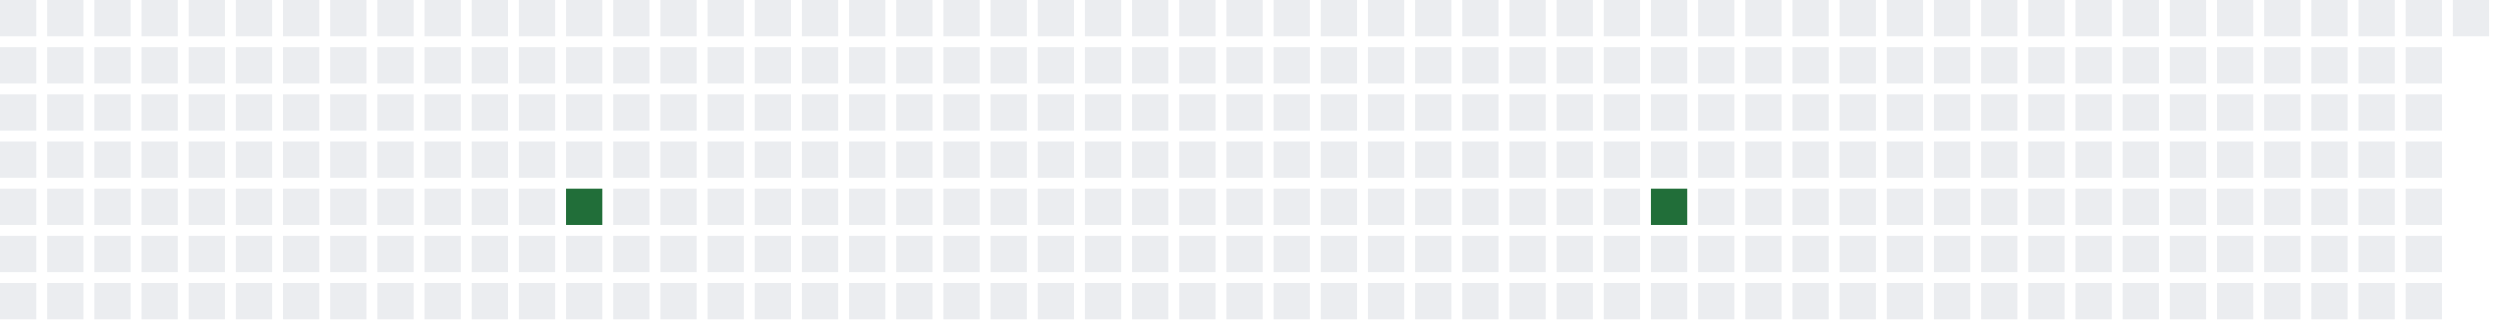
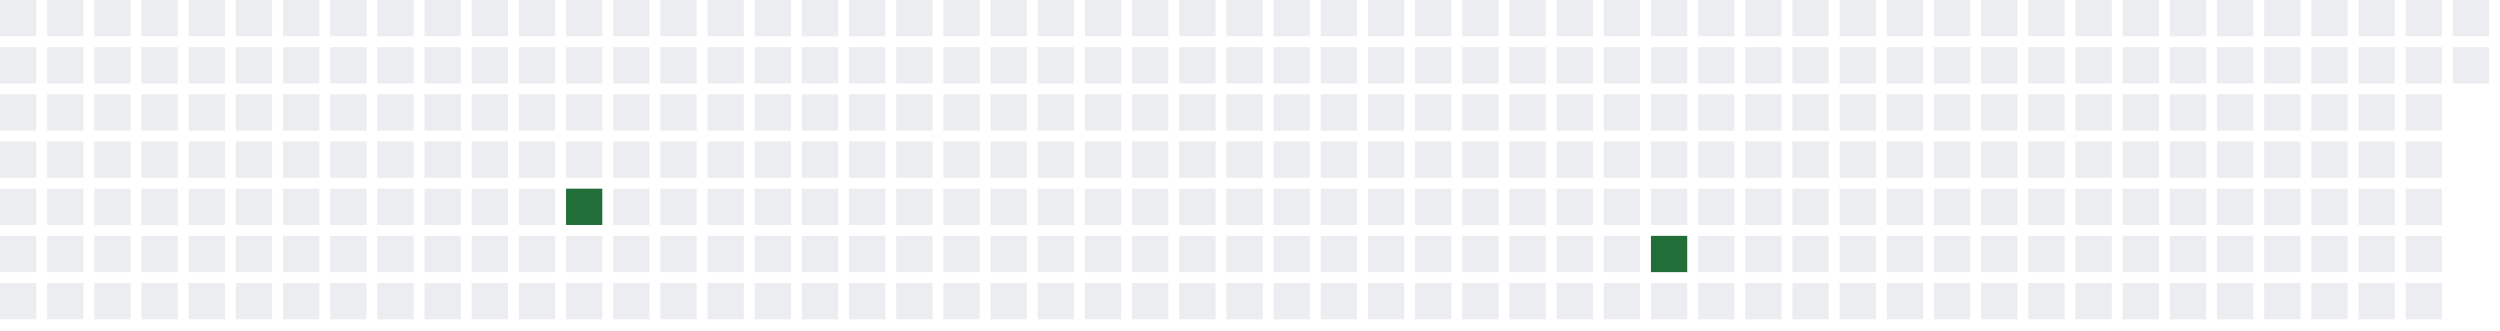
<svg xmlns="http://www.w3.org/2000/svg" width="689" height="91">
  <defs>
    <filter id="glow">
      <feGaussianBlur stdDeviation="3" result="coloredBlur" />
      <feMerge>
        <feMergeNode in="coloredBlur" />
        <feMergeNode in="SourceGraphic" />
      </feMerge>
    </filter>
  </defs>
  <style>
        .day-0 { fill: #ebedf0; }
        .day-1 { fill: #9be9a8; }
        .day-2 { fill: #40c463; }
        .day-3 { fill: #30a14e; }
        .day-4 { fill: #216e39; }

        @keyframes pulse-glow {
            0% { filter: url(#glow); opacity: 0.7; }
            50% { filter: url(#glow); opacity: 1; }
            100% { filter: url(#glow); opacity: 0.7; }
        }

        .glowing-rect {
            animation: pulse-glow 2s infinite alternate;
        }
    </style>
  <rect x="0" y="0" width="10" height="10" class="day-0" />
  <rect x="0" y="13" width="10" height="10" class="day-0" />
  <rect x="0" y="26" width="10" height="10" class="day-0" />
  <rect x="0" y="39" width="10" height="10" class="day-0" />
  <rect x="0" y="52" width="10" height="10" class="day-0" />
  <rect x="0" y="65" width="10" height="10" class="day-0" />
  <rect x="0" y="78" width="10" height="10" class="day-0" />
  <rect x="13" y="0" width="10" height="10" class="day-0" />
  <rect x="13" y="13" width="10" height="10" class="day-0" />
  <rect x="13" y="26" width="10" height="10" class="day-0" />
  <rect x="13" y="39" width="10" height="10" class="day-0" />
  <rect x="13" y="52" width="10" height="10" class="day-0" />
  <rect x="13" y="65" width="10" height="10" class="day-0" />
  <rect x="13" y="78" width="10" height="10" class="day-0" />
  <rect x="26" y="0" width="10" height="10" class="day-0" />
  <rect x="26" y="13" width="10" height="10" class="day-0" />
  <rect x="26" y="26" width="10" height="10" class="day-0" />
  <rect x="26" y="39" width="10" height="10" class="day-0" />
  <rect x="26" y="52" width="10" height="10" class="day-0" />
  <rect x="26" y="65" width="10" height="10" class="day-0" />
  <rect x="26" y="78" width="10" height="10" class="day-0" />
  <rect x="39" y="0" width="10" height="10" class="day-0" />
  <rect x="39" y="13" width="10" height="10" class="day-0" />
  <rect x="39" y="26" width="10" height="10" class="day-0" />
  <rect x="39" y="39" width="10" height="10" class="day-0" />
  <rect x="39" y="52" width="10" height="10" class="day-0" />
  <rect x="39" y="65" width="10" height="10" class="day-0" />
  <rect x="39" y="78" width="10" height="10" class="day-0" />
  <rect x="52" y="0" width="10" height="10" class="day-0" />
  <rect x="52" y="13" width="10" height="10" class="day-0" />
  <rect x="52" y="26" width="10" height="10" class="day-0" />
  <rect x="52" y="39" width="10" height="10" class="day-0" />
  <rect x="52" y="52" width="10" height="10" class="day-0" />
  <rect x="52" y="65" width="10" height="10" class="day-0" />
  <rect x="52" y="78" width="10" height="10" class="day-0" />
  <rect x="65" y="0" width="10" height="10" class="day-0" />
  <rect x="65" y="13" width="10" height="10" class="day-0" />
  <rect x="65" y="26" width="10" height="10" class="day-0" />
  <rect x="65" y="39" width="10" height="10" class="day-0" />
  <rect x="65" y="52" width="10" height="10" class="day-0" />
  <rect x="65" y="65" width="10" height="10" class="day-0" />
  <rect x="65" y="78" width="10" height="10" class="day-0" />
  <rect x="78" y="0" width="10" height="10" class="day-0" />
  <rect x="78" y="13" width="10" height="10" class="day-0" />
  <rect x="78" y="26" width="10" height="10" class="day-0" />
  <rect x="78" y="39" width="10" height="10" class="day-0" />
  <rect x="78" y="52" width="10" height="10" class="day-0" />
  <rect x="78" y="65" width="10" height="10" class="day-0" />
  <rect x="78" y="78" width="10" height="10" class="day-0" />
  <rect x="91" y="0" width="10" height="10" class="day-0" />
  <rect x="91" y="13" width="10" height="10" class="day-0" />
  <rect x="91" y="26" width="10" height="10" class="day-0" />
  <rect x="91" y="39" width="10" height="10" class="day-0" />
  <rect x="91" y="52" width="10" height="10" class="day-0" />
  <rect x="91" y="65" width="10" height="10" class="day-0" />
  <rect x="91" y="78" width="10" height="10" class="day-0" />
  <rect x="104" y="0" width="10" height="10" class="day-0" />
  <rect x="104" y="13" width="10" height="10" class="day-0" />
  <rect x="104" y="26" width="10" height="10" class="day-0" />
  <rect x="104" y="39" width="10" height="10" class="day-0" />
  <rect x="104" y="52" width="10" height="10" class="day-0" />
  <rect x="104" y="65" width="10" height="10" class="day-0" />
  <rect x="104" y="78" width="10" height="10" class="day-0" />
  <rect x="117" y="0" width="10" height="10" class="day-0" />
  <rect x="117" y="13" width="10" height="10" class="day-0" />
  <rect x="117" y="26" width="10" height="10" class="day-0" />
  <rect x="117" y="39" width="10" height="10" class="day-0" />
  <rect x="117" y="52" width="10" height="10" class="day-0" />
  <rect x="117" y="65" width="10" height="10" class="day-0" />
  <rect x="117" y="78" width="10" height="10" class="day-0" />
  <rect x="130" y="0" width="10" height="10" class="day-0" />
  <rect x="130" y="13" width="10" height="10" class="day-0" />
  <rect x="130" y="26" width="10" height="10" class="day-0" />
  <rect x="130" y="39" width="10" height="10" class="day-0" />
  <rect x="130" y="52" width="10" height="10" class="day-0" />
  <rect x="130" y="65" width="10" height="10" class="day-0" />
  <rect x="130" y="78" width="10" height="10" class="day-0" />
  <rect x="143" y="0" width="10" height="10" class="day-0" />
  <rect x="143" y="13" width="10" height="10" class="day-0" />
  <rect x="143" y="26" width="10" height="10" class="day-0" />
  <rect x="143" y="39" width="10" height="10" class="day-0" />
  <rect x="143" y="52" width="10" height="10" class="day-0" />
  <rect x="143" y="65" width="10" height="10" class="day-0" />
  <rect x="143" y="78" width="10" height="10" class="day-0" />
  <rect x="156" y="0" width="10" height="10" class="day-0" />
  <rect x="156" y="13" width="10" height="10" class="day-0" />
  <rect x="156" y="26" width="10" height="10" class="day-0" />
  <rect x="156" y="39" width="10" height="10" class="day-0" />
  <rect x="156" y="52" width="10" height="10" class="day-4 glowing-rect" />
  <rect x="156" y="65" width="10" height="10" class="day-0" />
  <rect x="156" y="78" width="10" height="10" class="day-0" />
  <rect x="169" y="0" width="10" height="10" class="day-0" />
  <rect x="169" y="13" width="10" height="10" class="day-0" />
  <rect x="169" y="26" width="10" height="10" class="day-0" />
  <rect x="169" y="39" width="10" height="10" class="day-0" />
  <rect x="169" y="52" width="10" height="10" class="day-0" />
  <rect x="169" y="65" width="10" height="10" class="day-0" />
  <rect x="169" y="78" width="10" height="10" class="day-0" />
  <rect x="182" y="0" width="10" height="10" class="day-0" />
  <rect x="182" y="13" width="10" height="10" class="day-0" />
  <rect x="182" y="26" width="10" height="10" class="day-0" />
  <rect x="182" y="39" width="10" height="10" class="day-0" />
  <rect x="182" y="52" width="10" height="10" class="day-0" />
  <rect x="182" y="65" width="10" height="10" class="day-0" />
  <rect x="182" y="78" width="10" height="10" class="day-0" />
  <rect x="195" y="0" width="10" height="10" class="day-0" />
  <rect x="195" y="13" width="10" height="10" class="day-0" />
  <rect x="195" y="26" width="10" height="10" class="day-0" />
  <rect x="195" y="39" width="10" height="10" class="day-0" />
  <rect x="195" y="52" width="10" height="10" class="day-0" />
  <rect x="195" y="65" width="10" height="10" class="day-0" />
  <rect x="195" y="78" width="10" height="10" class="day-0" />
  <rect x="208" y="0" width="10" height="10" class="day-0" />
  <rect x="208" y="13" width="10" height="10" class="day-0" />
  <rect x="208" y="26" width="10" height="10" class="day-0" />
  <rect x="208" y="39" width="10" height="10" class="day-0" />
  <rect x="208" y="52" width="10" height="10" class="day-0" />
  <rect x="208" y="65" width="10" height="10" class="day-0" />
  <rect x="208" y="78" width="10" height="10" class="day-0" />
  <rect x="221" y="0" width="10" height="10" class="day-0" />
  <rect x="221" y="13" width="10" height="10" class="day-0" />
  <rect x="221" y="26" width="10" height="10" class="day-0" />
  <rect x="221" y="39" width="10" height="10" class="day-0" />
  <rect x="221" y="52" width="10" height="10" class="day-0" />
  <rect x="221" y="65" width="10" height="10" class="day-0" />
  <rect x="221" y="78" width="10" height="10" class="day-0" />
  <rect x="234" y="0" width="10" height="10" class="day-0" />
  <rect x="234" y="13" width="10" height="10" class="day-0" />
  <rect x="234" y="26" width="10" height="10" class="day-0" />
  <rect x="234" y="39" width="10" height="10" class="day-0" />
  <rect x="234" y="52" width="10" height="10" class="day-0" />
  <rect x="234" y="65" width="10" height="10" class="day-0" />
  <rect x="234" y="78" width="10" height="10" class="day-0" />
  <rect x="247" y="0" width="10" height="10" class="day-0" />
  <rect x="247" y="13" width="10" height="10" class="day-0" />
  <rect x="247" y="26" width="10" height="10" class="day-0" />
  <rect x="247" y="39" width="10" height="10" class="day-0" />
  <rect x="247" y="52" width="10" height="10" class="day-0" />
  <rect x="247" y="65" width="10" height="10" class="day-0" />
  <rect x="247" y="78" width="10" height="10" class="day-0" />
  <rect x="260" y="0" width="10" height="10" class="day-0" />
  <rect x="260" y="13" width="10" height="10" class="day-0" />
  <rect x="260" y="26" width="10" height="10" class="day-0" />
  <rect x="260" y="39" width="10" height="10" class="day-0" />
  <rect x="260" y="52" width="10" height="10" class="day-0" />
  <rect x="260" y="65" width="10" height="10" class="day-0" />
  <rect x="260" y="78" width="10" height="10" class="day-0" />
  <rect x="273" y="0" width="10" height="10" class="day-0" />
  <rect x="273" y="13" width="10" height="10" class="day-0" />
  <rect x="273" y="26" width="10" height="10" class="day-0" />
  <rect x="273" y="39" width="10" height="10" class="day-0" />
  <rect x="273" y="52" width="10" height="10" class="day-0" />
  <rect x="273" y="65" width="10" height="10" class="day-0" />
  <rect x="273" y="78" width="10" height="10" class="day-0" />
  <rect x="286" y="0" width="10" height="10" class="day-0" />
  <rect x="286" y="13" width="10" height="10" class="day-0" />
  <rect x="286" y="26" width="10" height="10" class="day-0" />
  <rect x="286" y="39" width="10" height="10" class="day-0" />
  <rect x="286" y="52" width="10" height="10" class="day-0" />
  <rect x="286" y="65" width="10" height="10" class="day-0" />
  <rect x="286" y="78" width="10" height="10" class="day-0" />
  <rect x="299" y="0" width="10" height="10" class="day-0" />
  <rect x="299" y="13" width="10" height="10" class="day-0" />
  <rect x="299" y="26" width="10" height="10" class="day-0" />
  <rect x="299" y="39" width="10" height="10" class="day-0" />
  <rect x="299" y="52" width="10" height="10" class="day-0" />
  <rect x="299" y="65" width="10" height="10" class="day-0" />
  <rect x="299" y="78" width="10" height="10" class="day-0" />
  <rect x="312" y="0" width="10" height="10" class="day-0" />
  <rect x="312" y="13" width="10" height="10" class="day-0" />
  <rect x="312" y="26" width="10" height="10" class="day-0" />
  <rect x="312" y="39" width="10" height="10" class="day-0" />
  <rect x="312" y="52" width="10" height="10" class="day-0" />
  <rect x="312" y="65" width="10" height="10" class="day-0" />
  <rect x="312" y="78" width="10" height="10" class="day-0" />
  <rect x="325" y="0" width="10" height="10" class="day-0" />
  <rect x="325" y="13" width="10" height="10" class="day-0" />
  <rect x="325" y="26" width="10" height="10" class="day-0" />
  <rect x="325" y="39" width="10" height="10" class="day-0" />
  <rect x="325" y="52" width="10" height="10" class="day-0" />
  <rect x="325" y="65" width="10" height="10" class="day-0" />
  <rect x="325" y="78" width="10" height="10" class="day-0" />
  <rect x="338" y="0" width="10" height="10" class="day-0" />
  <rect x="338" y="13" width="10" height="10" class="day-0" />
  <rect x="338" y="26" width="10" height="10" class="day-0" />
  <rect x="338" y="39" width="10" height="10" class="day-0" />
  <rect x="338" y="52" width="10" height="10" class="day-0" />
  <rect x="338" y="65" width="10" height="10" class="day-0" />
  <rect x="338" y="78" width="10" height="10" class="day-0" />
  <rect x="351" y="0" width="10" height="10" class="day-0" />
  <rect x="351" y="13" width="10" height="10" class="day-0" />
  <rect x="351" y="26" width="10" height="10" class="day-0" />
  <rect x="351" y="39" width="10" height="10" class="day-0" />
  <rect x="351" y="52" width="10" height="10" class="day-0" />
  <rect x="351" y="65" width="10" height="10" class="day-0" />
  <rect x="351" y="78" width="10" height="10" class="day-0" />
  <rect x="364" y="0" width="10" height="10" class="day-0" />
  <rect x="364" y="13" width="10" height="10" class="day-0" />
  <rect x="364" y="26" width="10" height="10" class="day-0" />
  <rect x="364" y="39" width="10" height="10" class="day-0" />
  <rect x="364" y="52" width="10" height="10" class="day-0" />
  <rect x="364" y="65" width="10" height="10" class="day-0" />
  <rect x="364" y="78" width="10" height="10" class="day-0" />
  <rect x="377" y="0" width="10" height="10" class="day-0" />
  <rect x="377" y="13" width="10" height="10" class="day-0" />
  <rect x="377" y="26" width="10" height="10" class="day-0" />
  <rect x="377" y="39" width="10" height="10" class="day-0" />
  <rect x="377" y="52" width="10" height="10" class="day-0" />
  <rect x="377" y="65" width="10" height="10" class="day-0" />
  <rect x="377" y="78" width="10" height="10" class="day-0" />
  <rect x="390" y="0" width="10" height="10" class="day-0" />
  <rect x="390" y="13" width="10" height="10" class="day-0" />
  <rect x="390" y="26" width="10" height="10" class="day-0" />
  <rect x="390" y="39" width="10" height="10" class="day-0" />
  <rect x="390" y="52" width="10" height="10" class="day-0" />
  <rect x="390" y="65" width="10" height="10" class="day-0" />
  <rect x="390" y="78" width="10" height="10" class="day-0" />
  <rect x="403" y="0" width="10" height="10" class="day-0" />
  <rect x="403" y="13" width="10" height="10" class="day-0" />
  <rect x="403" y="26" width="10" height="10" class="day-0" />
  <rect x="403" y="39" width="10" height="10" class="day-0" />
  <rect x="403" y="52" width="10" height="10" class="day-0" />
  <rect x="403" y="65" width="10" height="10" class="day-0" />
  <rect x="403" y="78" width="10" height="10" class="day-0" />
  <rect x="416" y="0" width="10" height="10" class="day-0" />
  <rect x="416" y="13" width="10" height="10" class="day-0" />
  <rect x="416" y="26" width="10" height="10" class="day-0" />
  <rect x="416" y="39" width="10" height="10" class="day-0" />
  <rect x="416" y="52" width="10" height="10" class="day-0" />
  <rect x="416" y="65" width="10" height="10" class="day-0" />
  <rect x="416" y="78" width="10" height="10" class="day-0" />
  <rect x="429" y="0" width="10" height="10" class="day-0" />
  <rect x="429" y="13" width="10" height="10" class="day-0" />
  <rect x="429" y="26" width="10" height="10" class="day-0" />
  <rect x="429" y="39" width="10" height="10" class="day-0" />
  <rect x="429" y="52" width="10" height="10" class="day-0" />
  <rect x="429" y="65" width="10" height="10" class="day-0" />
  <rect x="429" y="78" width="10" height="10" class="day-0" />
  <rect x="442" y="0" width="10" height="10" class="day-0" />
  <rect x="442" y="13" width="10" height="10" class="day-0" />
  <rect x="442" y="26" width="10" height="10" class="day-0" />
  <rect x="442" y="39" width="10" height="10" class="day-0" />
  <rect x="442" y="52" width="10" height="10" class="day-0" />
  <rect x="442" y="65" width="10" height="10" class="day-0" />
  <rect x="442" y="78" width="10" height="10" class="day-0" />
  <rect x="455" y="0" width="10" height="10" class="day-0" />
  <rect x="455" y="13" width="10" height="10" class="day-0" />
  <rect x="455" y="26" width="10" height="10" class="day-0" />
  <rect x="455" y="39" width="10" height="10" class="day-0" />
-   <rect x="455" y="52" width="10" height="10" class="day-4 glowing-rect" />
-   <rect x="455" y="65" width="10" height="10" class="day-0" />
+   <rect x="455" y="52" width="10" height="10" class="day-0" />
+   <rect x="455" y="65" width="10" height="10" class="day-4 glowing-rect" />
  <rect x="455" y="78" width="10" height="10" class="day-0" />
  <rect x="468" y="0" width="10" height="10" class="day-0" />
  <rect x="468" y="13" width="10" height="10" class="day-0" />
  <rect x="468" y="26" width="10" height="10" class="day-0" />
  <rect x="468" y="39" width="10" height="10" class="day-0" />
  <rect x="468" y="52" width="10" height="10" class="day-0" />
  <rect x="468" y="65" width="10" height="10" class="day-0" />
  <rect x="468" y="78" width="10" height="10" class="day-0" />
  <rect x="481" y="0" width="10" height="10" class="day-0" />
  <rect x="481" y="13" width="10" height="10" class="day-0" />
  <rect x="481" y="26" width="10" height="10" class="day-0" />
  <rect x="481" y="39" width="10" height="10" class="day-0" />
  <rect x="481" y="52" width="10" height="10" class="day-0" />
  <rect x="481" y="65" width="10" height="10" class="day-0" />
  <rect x="481" y="78" width="10" height="10" class="day-0" />
  <rect x="494" y="0" width="10" height="10" class="day-0" />
  <rect x="494" y="13" width="10" height="10" class="day-0" />
  <rect x="494" y="26" width="10" height="10" class="day-0" />
  <rect x="494" y="39" width="10" height="10" class="day-0" />
  <rect x="494" y="52" width="10" height="10" class="day-0" />
  <rect x="494" y="65" width="10" height="10" class="day-0" />
  <rect x="494" y="78" width="10" height="10" class="day-0" />
  <rect x="507" y="0" width="10" height="10" class="day-0" />
  <rect x="507" y="13" width="10" height="10" class="day-0" />
  <rect x="507" y="26" width="10" height="10" class="day-0" />
  <rect x="507" y="39" width="10" height="10" class="day-0" />
  <rect x="507" y="52" width="10" height="10" class="day-0" />
  <rect x="507" y="65" width="10" height="10" class="day-0" />
  <rect x="507" y="78" width="10" height="10" class="day-0" />
  <rect x="520" y="0" width="10" height="10" class="day-0" />
  <rect x="520" y="13" width="10" height="10" class="day-0" />
  <rect x="520" y="26" width="10" height="10" class="day-0" />
  <rect x="520" y="39" width="10" height="10" class="day-0" />
  <rect x="520" y="52" width="10" height="10" class="day-0" />
  <rect x="520" y="65" width="10" height="10" class="day-0" />
  <rect x="520" y="78" width="10" height="10" class="day-0" />
  <rect x="533" y="0" width="10" height="10" class="day-0" />
  <rect x="533" y="13" width="10" height="10" class="day-0" />
  <rect x="533" y="26" width="10" height="10" class="day-0" />
  <rect x="533" y="39" width="10" height="10" class="day-0" />
  <rect x="533" y="52" width="10" height="10" class="day-0" />
  <rect x="533" y="65" width="10" height="10" class="day-0" />
  <rect x="533" y="78" width="10" height="10" class="day-0" />
  <rect x="546" y="0" width="10" height="10" class="day-0" />
  <rect x="546" y="13" width="10" height="10" class="day-0" />
  <rect x="546" y="26" width="10" height="10" class="day-0" />
  <rect x="546" y="39" width="10" height="10" class="day-0" />
  <rect x="546" y="52" width="10" height="10" class="day-0" />
  <rect x="546" y="65" width="10" height="10" class="day-0" />
  <rect x="546" y="78" width="10" height="10" class="day-0" />
  <rect x="559" y="0" width="10" height="10" class="day-0" />
  <rect x="559" y="13" width="10" height="10" class="day-0" />
  <rect x="559" y="26" width="10" height="10" class="day-0" />
  <rect x="559" y="39" width="10" height="10" class="day-0" />
  <rect x="559" y="52" width="10" height="10" class="day-0" />
  <rect x="559" y="65" width="10" height="10" class="day-0" />
  <rect x="559" y="78" width="10" height="10" class="day-0" />
  <rect x="572" y="0" width="10" height="10" class="day-0" />
  <rect x="572" y="13" width="10" height="10" class="day-0" />
  <rect x="572" y="26" width="10" height="10" class="day-0" />
  <rect x="572" y="39" width="10" height="10" class="day-0" />
  <rect x="572" y="52" width="10" height="10" class="day-0" />
  <rect x="572" y="65" width="10" height="10" class="day-0" />
  <rect x="572" y="78" width="10" height="10" class="day-0" />
  <rect x="585" y="0" width="10" height="10" class="day-0" />
  <rect x="585" y="13" width="10" height="10" class="day-0" />
  <rect x="585" y="26" width="10" height="10" class="day-0" />
  <rect x="585" y="39" width="10" height="10" class="day-0" />
  <rect x="585" y="52" width="10" height="10" class="day-0" />
  <rect x="585" y="65" width="10" height="10" class="day-0" />
  <rect x="585" y="78" width="10" height="10" class="day-0" />
  <rect x="598" y="0" width="10" height="10" class="day-0" />
  <rect x="598" y="13" width="10" height="10" class="day-0" />
  <rect x="598" y="26" width="10" height="10" class="day-0" />
  <rect x="598" y="39" width="10" height="10" class="day-0" />
  <rect x="598" y="52" width="10" height="10" class="day-0" />
  <rect x="598" y="65" width="10" height="10" class="day-0" />
  <rect x="598" y="78" width="10" height="10" class="day-0" />
  <rect x="611" y="0" width="10" height="10" class="day-0" />
  <rect x="611" y="13" width="10" height="10" class="day-0" />
  <rect x="611" y="26" width="10" height="10" class="day-0" />
  <rect x="611" y="39" width="10" height="10" class="day-0" />
  <rect x="611" y="52" width="10" height="10" class="day-0" />
  <rect x="611" y="65" width="10" height="10" class="day-0" />
  <rect x="611" y="78" width="10" height="10" class="day-0" />
  <rect x="624" y="0" width="10" height="10" class="day-0" />
  <rect x="624" y="13" width="10" height="10" class="day-0" />
  <rect x="624" y="26" width="10" height="10" class="day-0" />
  <rect x="624" y="39" width="10" height="10" class="day-0" />
  <rect x="624" y="52" width="10" height="10" class="day-0" />
  <rect x="624" y="65" width="10" height="10" class="day-0" />
  <rect x="624" y="78" width="10" height="10" class="day-0" />
  <rect x="637" y="0" width="10" height="10" class="day-0" />
  <rect x="637" y="13" width="10" height="10" class="day-0" />
  <rect x="637" y="26" width="10" height="10" class="day-0" />
  <rect x="637" y="39" width="10" height="10" class="day-0" />
  <rect x="637" y="52" width="10" height="10" class="day-0" />
  <rect x="637" y="65" width="10" height="10" class="day-0" />
  <rect x="637" y="78" width="10" height="10" class="day-0" />
  <rect x="650" y="0" width="10" height="10" class="day-0" />
  <rect x="650" y="13" width="10" height="10" class="day-0" />
  <rect x="650" y="26" width="10" height="10" class="day-0" />
  <rect x="650" y="39" width="10" height="10" class="day-0" />
  <rect x="650" y="52" width="10" height="10" class="day-0" />
  <rect x="650" y="65" width="10" height="10" class="day-0" />
  <rect x="650" y="78" width="10" height="10" class="day-0" />
  <rect x="663" y="0" width="10" height="10" class="day-0" />
  <rect x="663" y="13" width="10" height="10" class="day-0" />
  <rect x="663" y="26" width="10" height="10" class="day-0" />
  <rect x="663" y="39" width="10" height="10" class="day-0" />
  <rect x="663" y="52" width="10" height="10" class="day-0" />
  <rect x="663" y="65" width="10" height="10" class="day-0" />
  <rect x="663" y="78" width="10" height="10" class="day-0" />
  <rect x="676" y="0" width="10" height="10" class="day-0" />
+   <rect x="676" y="13" width="10" height="10" class="day-0" />
</svg>
